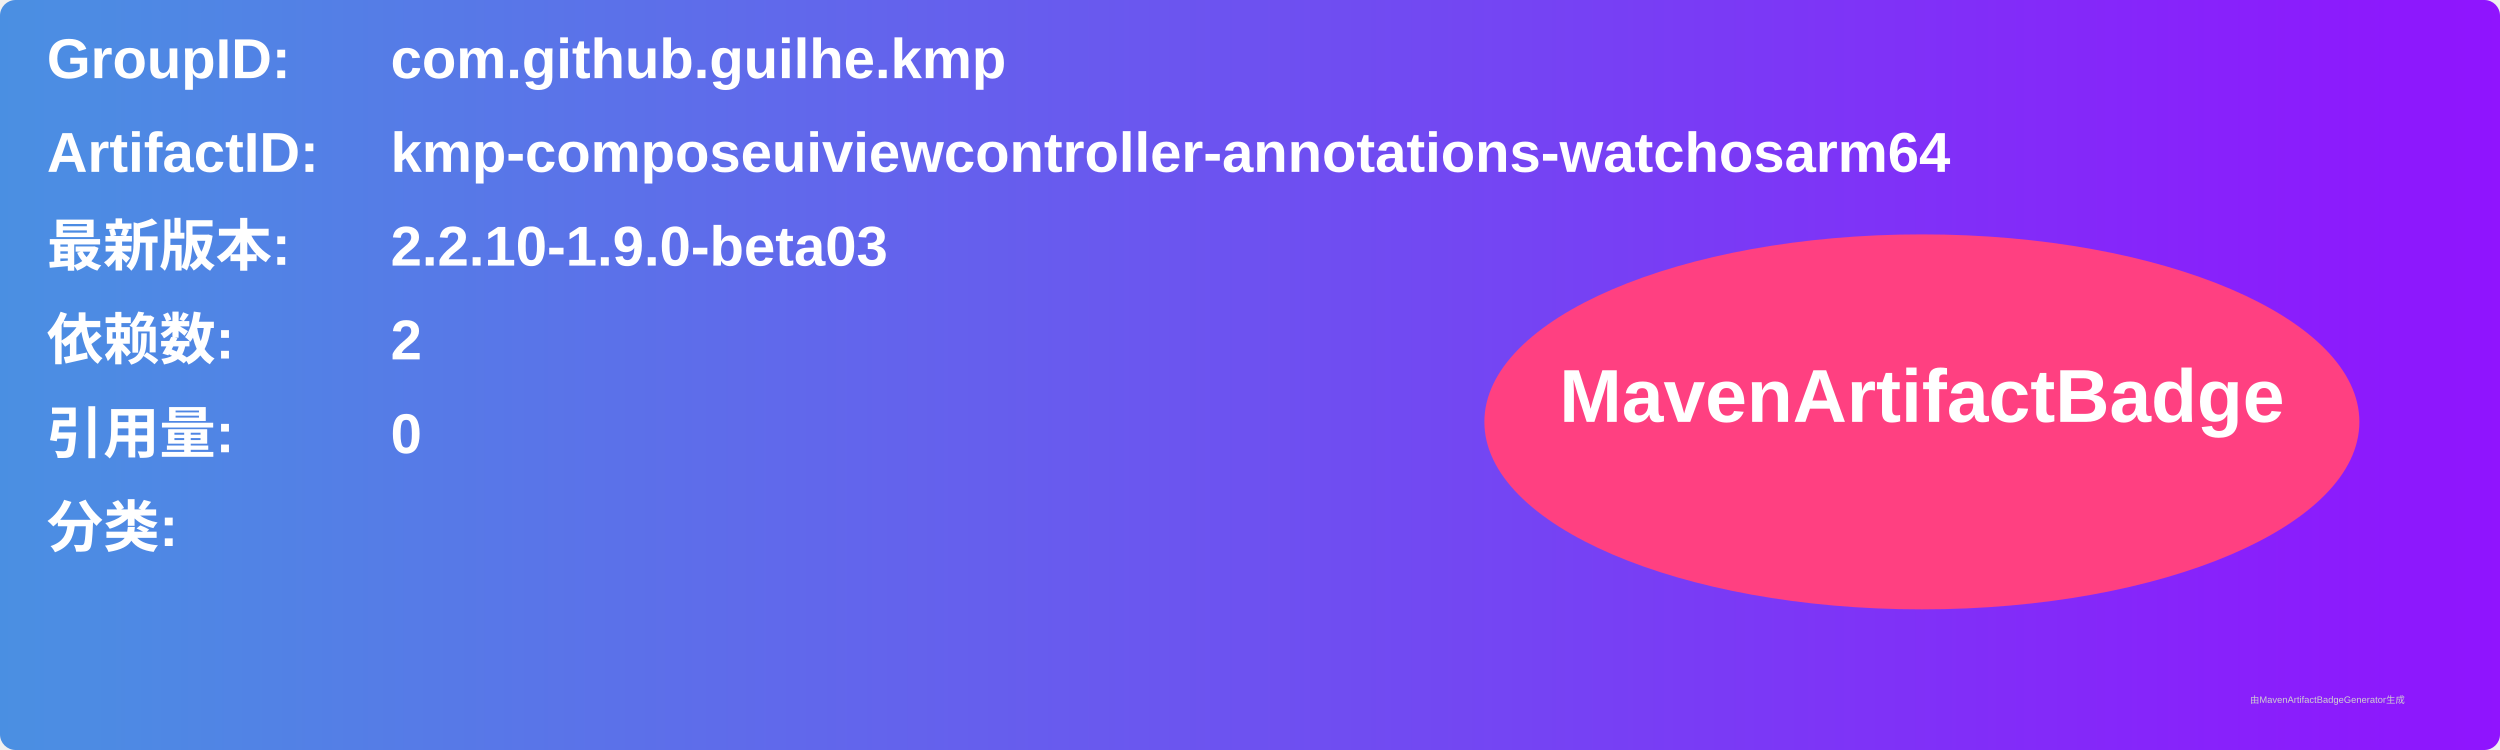
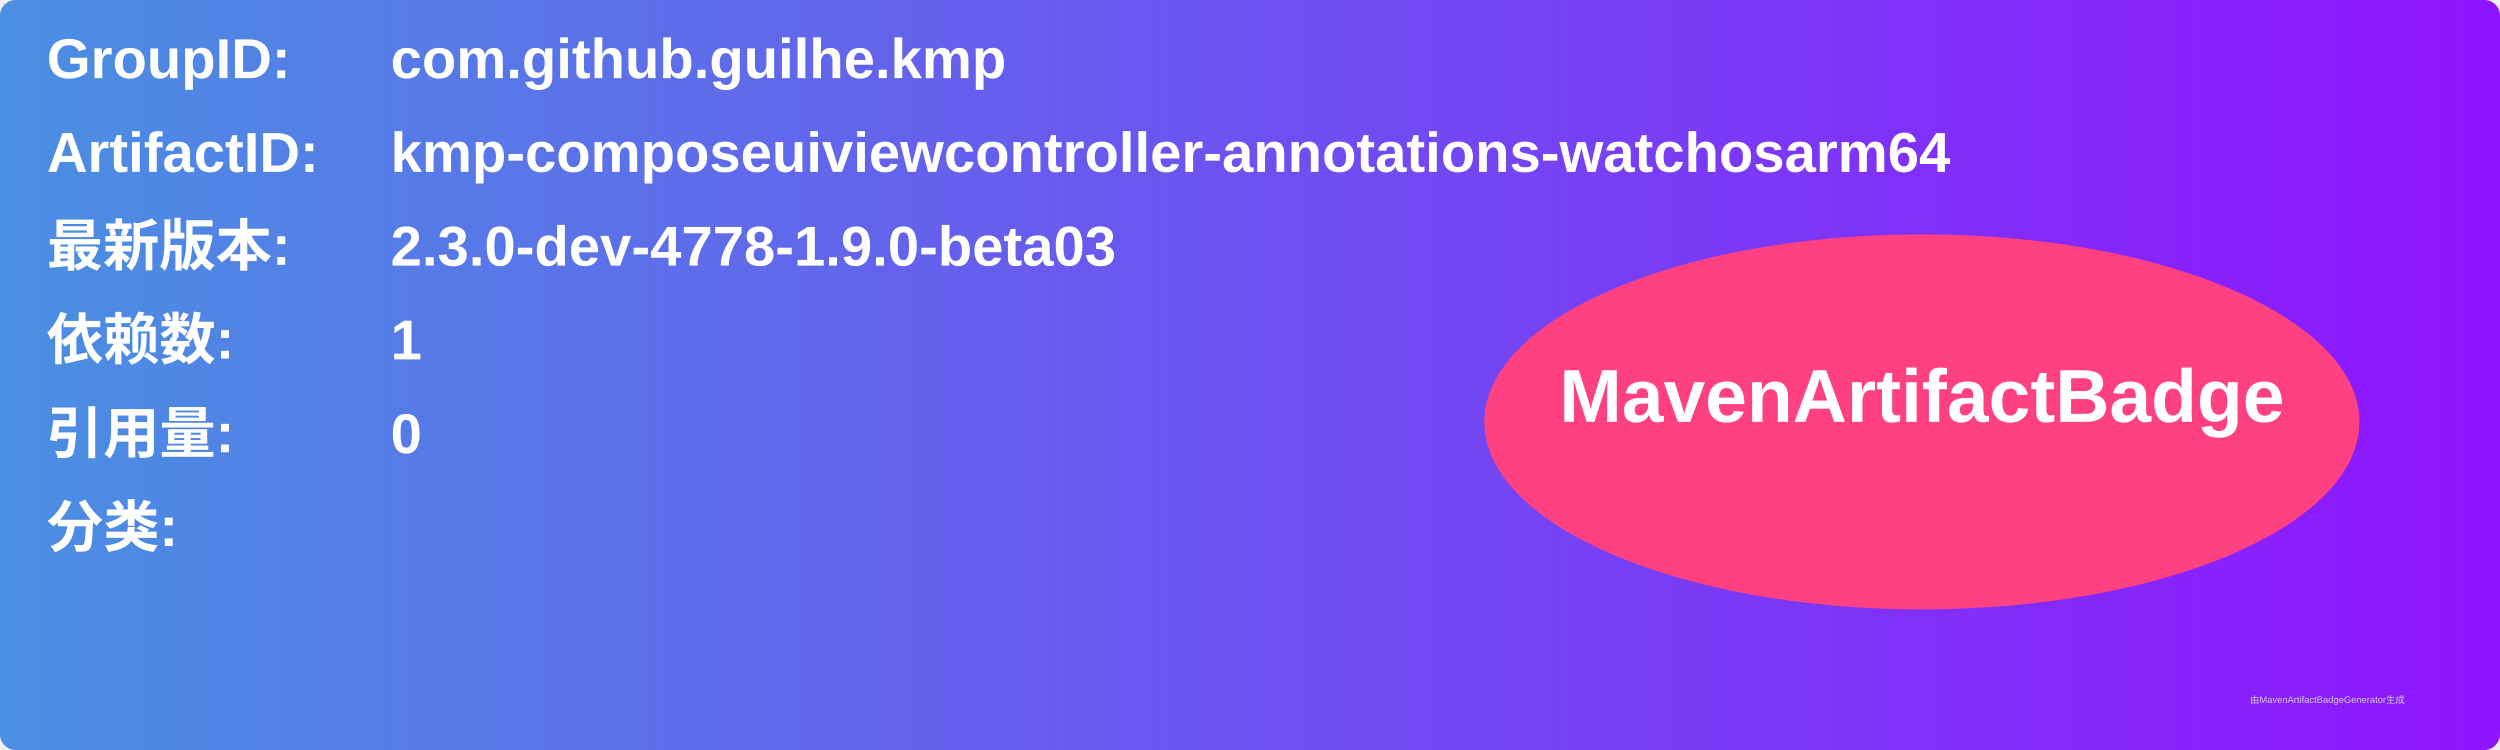
<svg xmlns="http://www.w3.org/2000/svg" width="800" height="240" viewBox="0 0 800 240">
  <linearGradient id="grad" x1="0%" y1="0%" x2="100%" y2="0%">
    <stop offset="0%" stop-color="#4a90e2" />
    <stop offset="100%" stop-color="#9013fe" />
  </linearGradient>
  <rect width="100%" height="100%" rx="5" ry="5" fill="url(#grad)" />
  <g transform="translate(15, 15)">
    <text x="0" y="10" font-family="Arial" font-size="18" fill="white" font-weight="bold" width="260">GroupID:</text>
    <text x="110" y="10" font-family="Arial" font-size="18" fill="white" font-weight="bold" width="460">com.github.guilhe.kmp</text>
    <text x="0" y="40" font-family="Arial" font-size="18" fill="white" font-weight="bold" width="260">ArtifactID:</text>
    <text x="110" y="40" font-family="Arial" font-size="18" fill="white" font-weight="bold" width="460">kmp-composeuiviewcontroller-annotations-watchosarm64</text>
    <text x="0" y="70" font-family="Arial" font-size="18" fill="white" font-weight="bold">最新版本:</text>
    <text x="110" y="70" font-family="Arial" font-size="18" fill="white" font-weight="bold">
-       <tspan font-weight="bold">2.2.10-1.9.0-beta03</tspan>
+       <tspan font-weight="bold">2.3.0-dev-4778-1.9.0-beta03</tspan>
    </text>
    <text x="0" y="100" font-family="Arial" font-size="18" fill="white" font-weight="bold">依赖数: </text>
    <text x="110" y="100" font-family="Arial" font-size="18" fill="white">
-       <tspan font-weight="bold">2</tspan>
+       <tspan font-weight="bold">1</tspan>
    </text>
    <text x="0" y="130" font-family="Arial" font-size="18" fill="white" font-weight="bold">引用量: </text>
    <text x="110" y="130" font-family="Arial" font-size="18" fill="white">
      <tspan font-weight="bold">0</tspan>
    </text>
    <text x="0" y="160" font-family="Arial" font-size="18" fill="white" font-weight="bold">分类:</text>
    <text x="10" y="190" font-family="Arial" font-size="10" fill="white">
      <tspan font-weight="bold" />
    </text>
    <ellipse cx="600" cy="120" rx="140" ry="60" fill="#ff4081" />
    <text x="600" y="120" text-anchor="middle" font-family="Arial" font-size="24" fill="white" font-weight="bold">MavenArtifactBadge</text>
  </g>
  <text x="720" y="225" font-family="Arial" font-size="3" fill="#d0d0d0">由MavenArtifactBadgeGenerator生成</text>
</svg>
